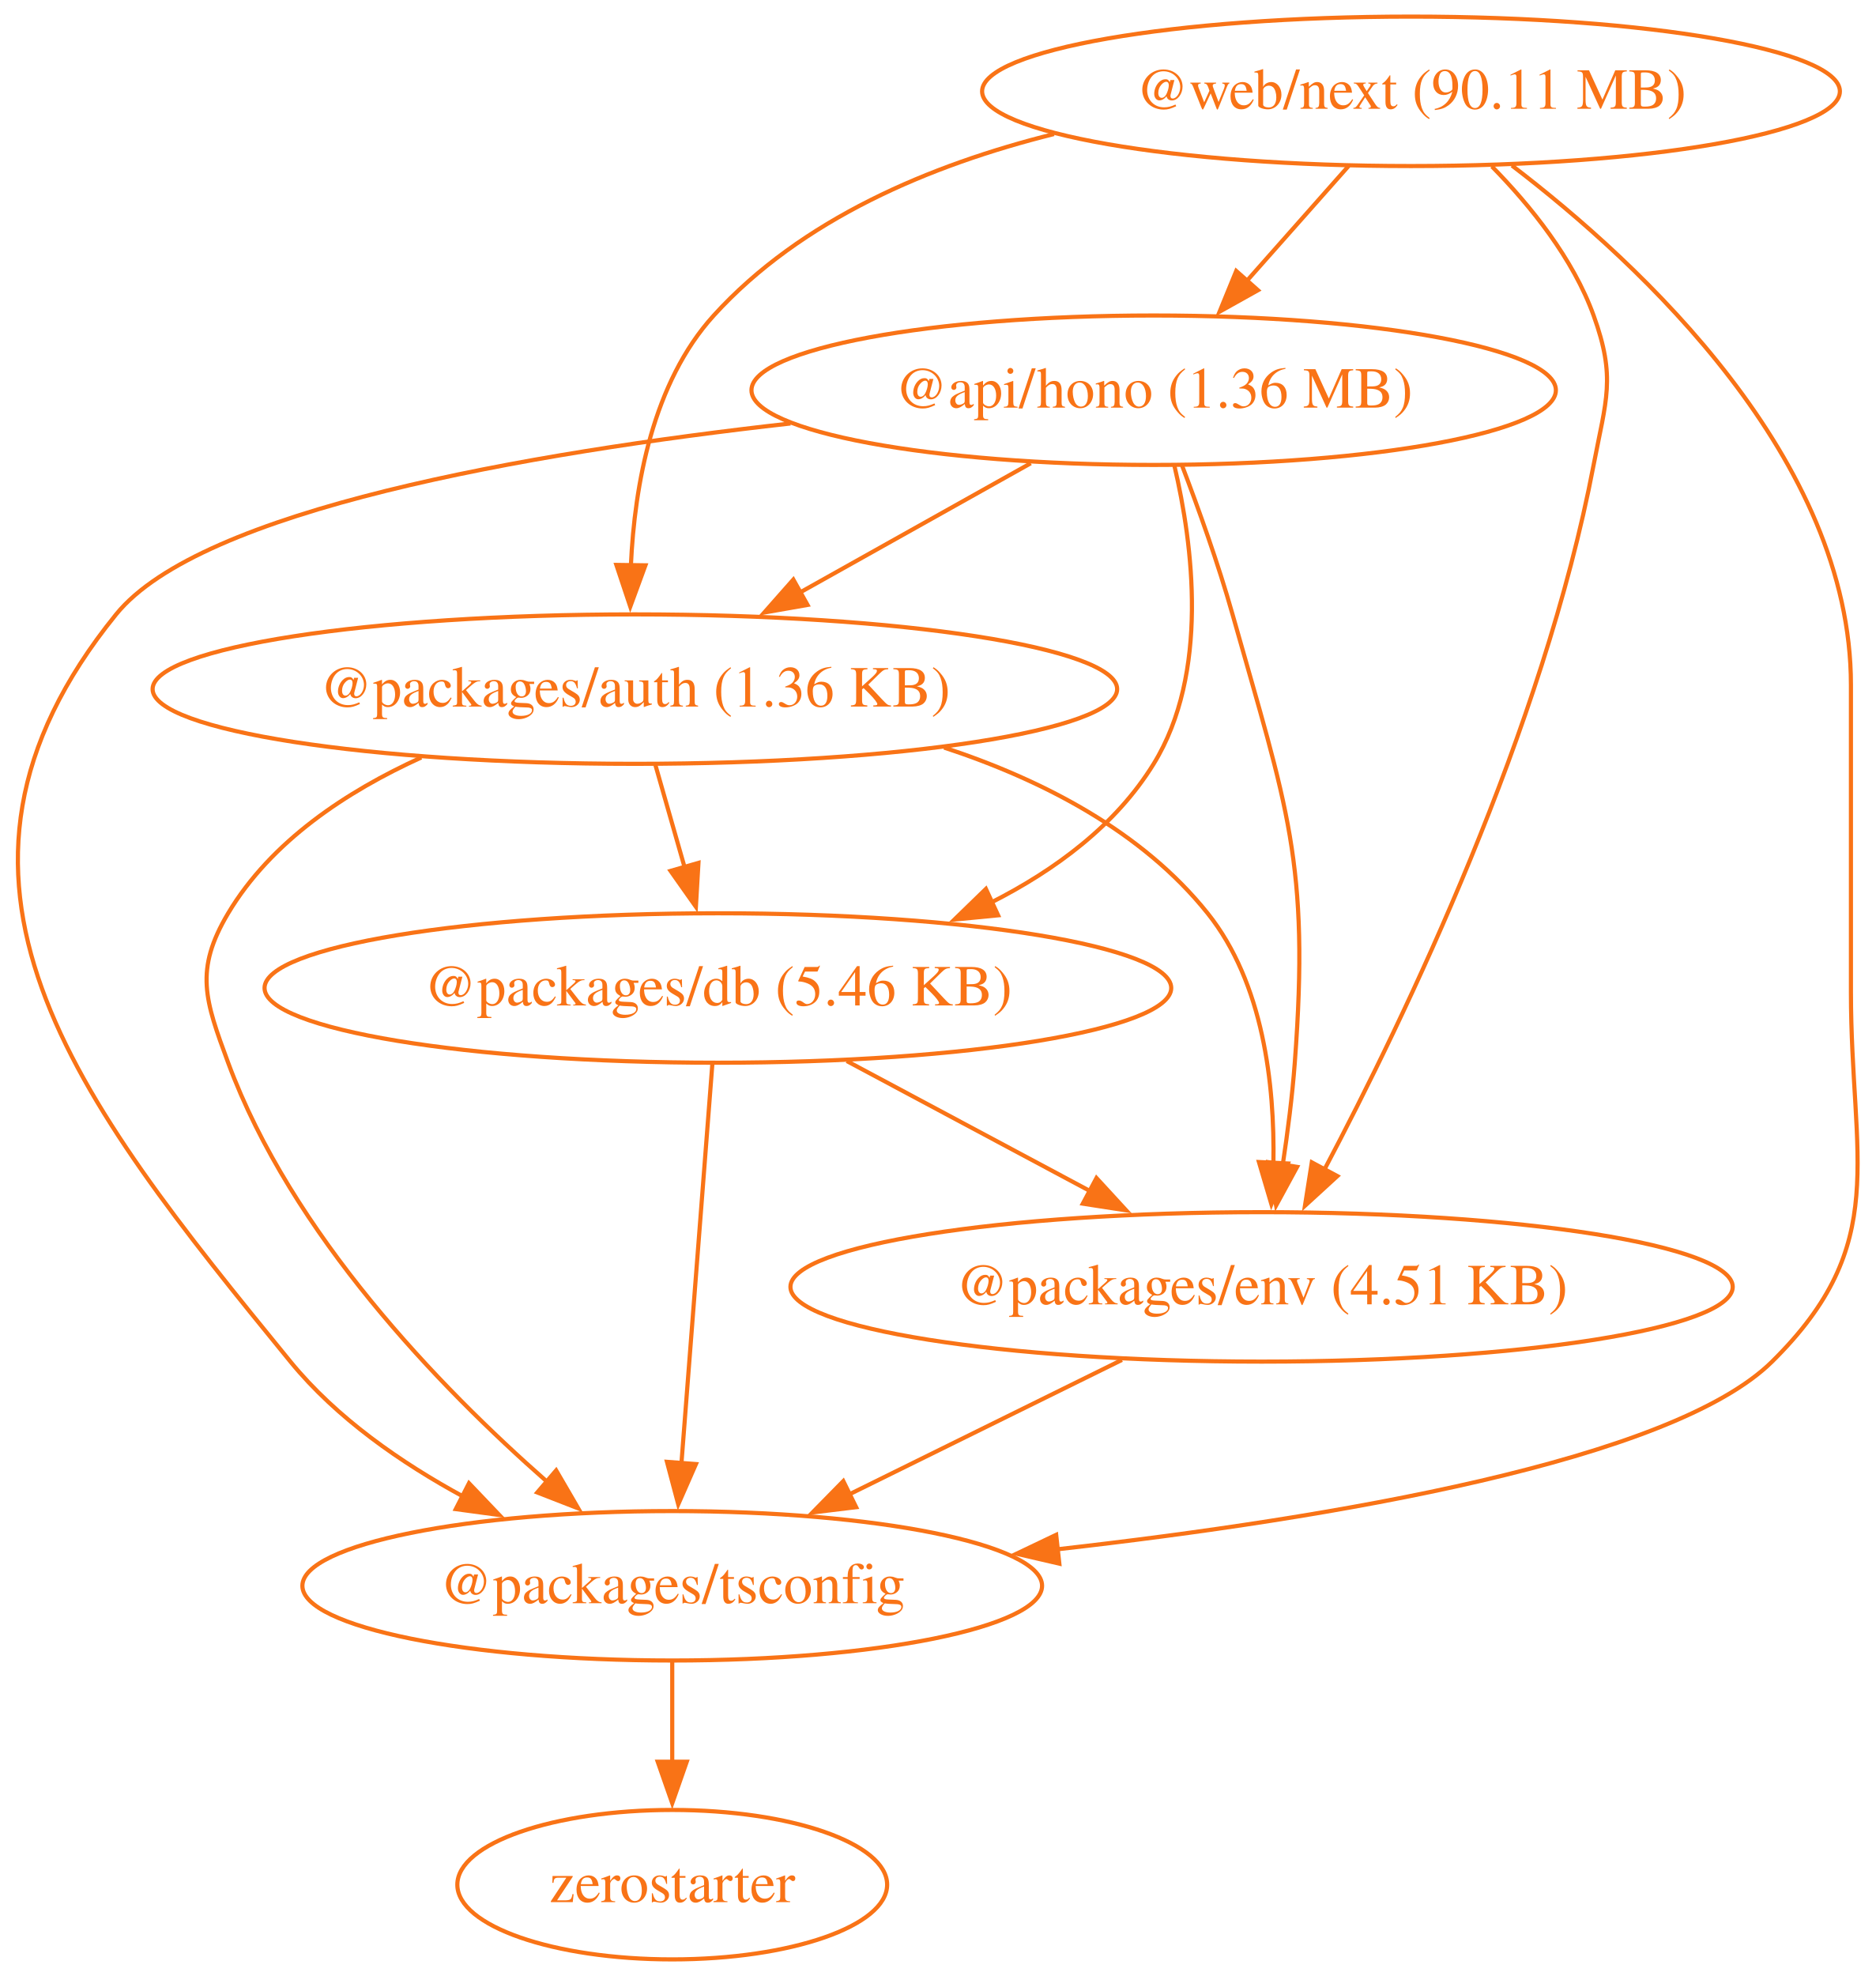
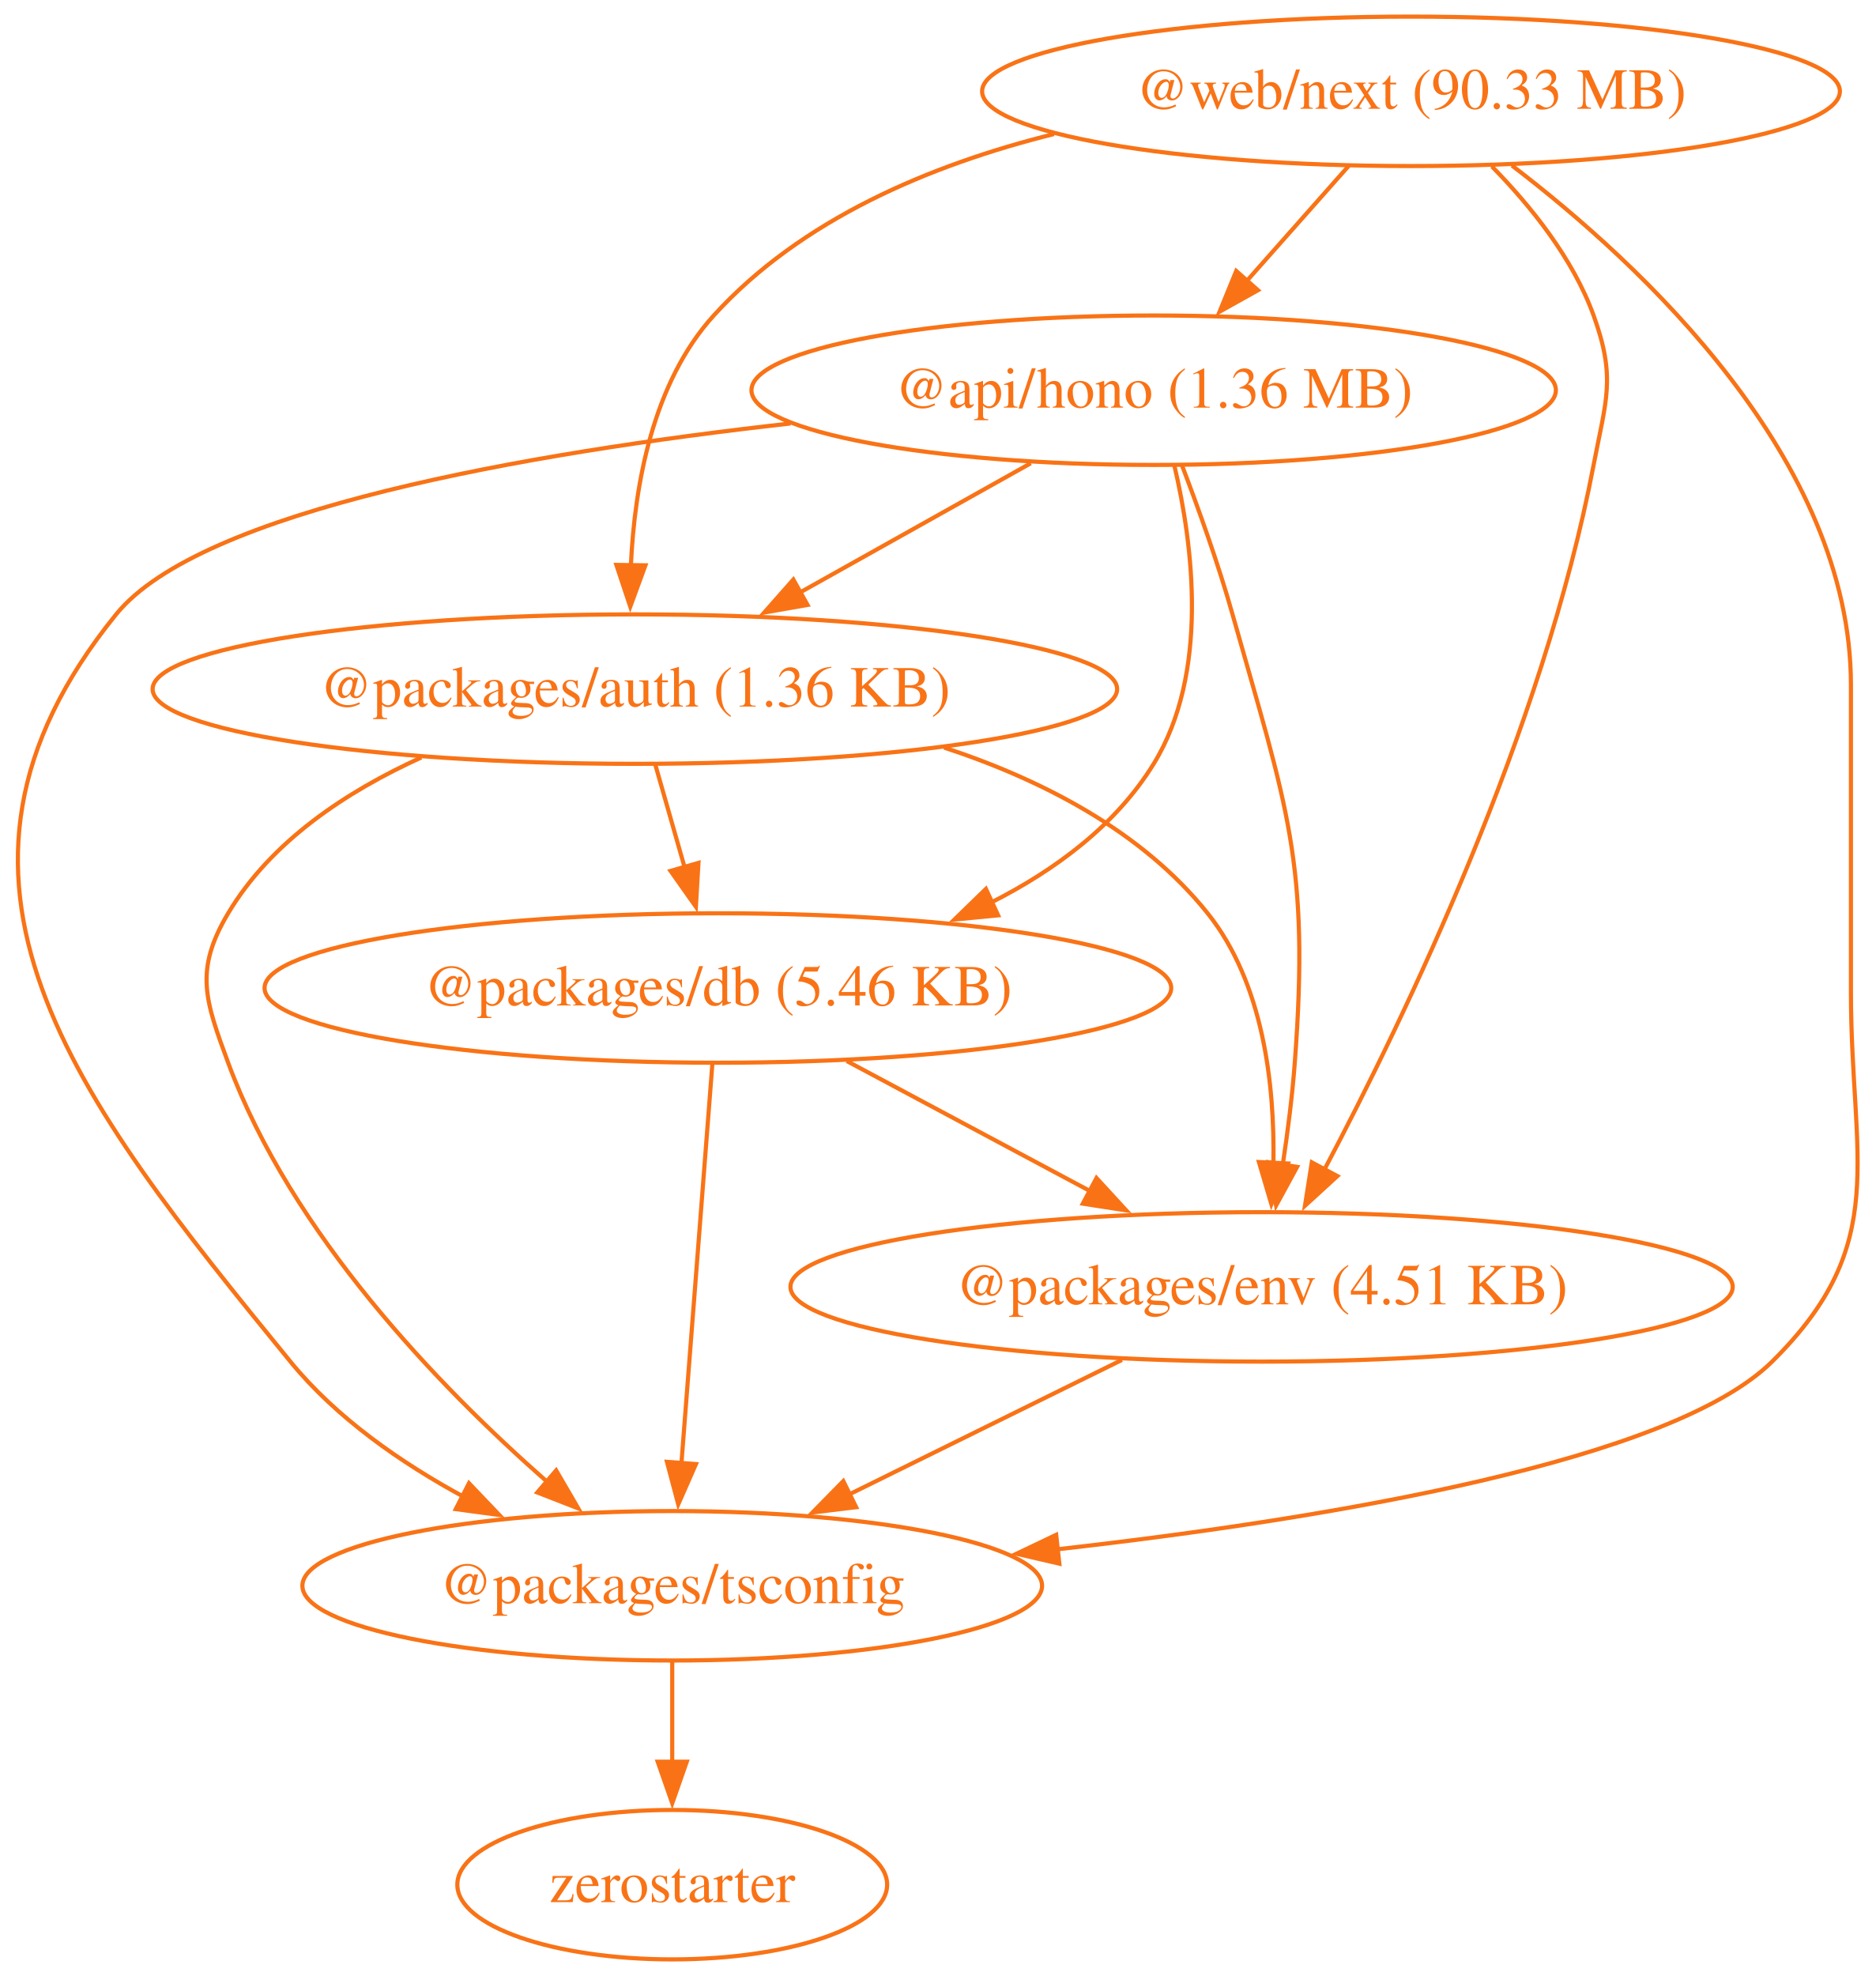
<svg xmlns="http://www.w3.org/2000/svg" width="452pt" height="476pt" viewBox="0.00 0.00 452.00 476.00">
  <g id="graph0" class="graph" transform="scale(1 1) rotate(0) translate(4 472)">
    <polygon fill="none" stroke="none" points="-4,4 -4,-472 448.42,-472 448.42,4 -4,4" />
    <g id="node1" class="node">
      <ellipse fill="none" stroke="#f97316" cx="273.97" cy="-378" rx="96.91" ry="18" />
      <text xml:space="preserve" text-anchor="middle" x="273.97" y="-373.8" font-family="Times,serif" font-size="14.00" fill="#f97316">@api/hono (1.36 MB)</text>
    </g>
    <g id="node2" class="node">
      <ellipse fill="none" stroke="#f97316" cx="148.97" cy="-306" rx="116.2" ry="18" />
      <text xml:space="preserve" text-anchor="middle" x="148.97" y="-301.8" font-family="Times,serif" font-size="14.00" fill="#f97316">@packages/auth (1.36 KB)</text>
    </g>
    <g id="edge1" class="edge">
      <path fill="none" stroke="#f97316" d="M244.35,-360.41C227.74,-351.11 206.79,-339.38 188.76,-329.28" />
      <polygon fill="#f97316" stroke="#f97316" points="190.57,-326.28 180.14,-324.45 187.15,-332.39 190.57,-326.28" />
    </g>
    <g id="node3" class="node">
      <ellipse fill="none" stroke="#f97316" cx="168.97" cy="-234" rx="109.23" ry="18" />
      <text xml:space="preserve" text-anchor="middle" x="168.97" y="-229.8" font-family="Times,serif" font-size="14.00" fill="#f97316">@packages/db (5.46 KB)</text>
    </g>
    <g id="edge2" class="edge">
      <path fill="none" stroke="#f97316" d="M278.96,-359.83C283.43,-340.78 287.42,-309.84 273.97,-288 264.89,-273.24 250.28,-262.43 234.81,-254.59" />
      <polygon fill="#f97316" stroke="#f97316" points="236.49,-251.51 225.95,-250.49 233.55,-257.87 236.49,-251.51" />
    </g>
    <g id="node4" class="node">
      <ellipse fill="none" stroke="#f97316" cx="299.97" cy="-162" rx="113.52" ry="18" />
      <text xml:space="preserve" text-anchor="middle" x="299.97" y="-157.8" font-family="Times,serif" font-size="14.00" fill="#f97316">@packages/env (4.51 KB)</text>
    </g>
    <g id="edge3" class="edge">
      <path fill="none" stroke="#f97316" d="M280.75,-360.01C284.68,-349.71 289.53,-336.23 292.97,-324 306.13,-277.36 311.6,-264.32 307.97,-216 307.37,-207.99 306.27,-199.35 305.07,-191.43" />
      <polygon fill="#f97316" stroke="#f97316" points="308.53,-190.91 303.47,-181.61 301.62,-192.04 308.53,-190.91" />
    </g>
    <g id="node5" class="node">
      <ellipse fill="none" stroke="#f97316" cx="157.97" cy="-90" rx="89.11" ry="18" />
      <text xml:space="preserve" text-anchor="middle" x="157.97" y="-85.8" font-family="Times,serif" font-size="14.00" fill="#f97316">@packages/tsconfig</text>
    </g>
    <g id="edge4" class="edge">
      <path fill="none" stroke="#f97316" d="M186.46,-369.99C122.81,-362.86 44.36,-349.16 23.97,-324 -27.74,-260.17 14,-207.62 65.97,-144 77.07,-130.42 92.63,-119.61 107.8,-111.39" />
      <polygon fill="#f97316" stroke="#f97316" points="109,-114.71 116.31,-107.05 105.81,-108.47 109,-114.71" />
    </g>
    <g id="edge5" class="edge">
      <path fill="none" stroke="#f97316" d="M153.92,-287.7C156.05,-280.24 158.6,-271.32 160.98,-262.97" />
      <polygon fill="#f97316" stroke="#f97316" points="164.29,-264.14 163.67,-253.56 157.56,-262.21 164.29,-264.14" />
    </g>
    <g id="edge6" class="edge">
      <path fill="none" stroke="#f97316" d="M223.48,-291.92C247.12,-284.14 271.19,-271.74 286.97,-252 300.4,-235.21 303.15,-210.75 302.82,-191.72" />
      <polygon fill="#f97316" stroke="#f97316" points="306.32,-191.73 302.33,-181.92 299.33,-192.08 306.32,-191.73" />
    </g>
    <g id="edge7" class="edge">
      <path fill="none" stroke="#f97316" d="M97.51,-289.53C79.55,-281.38 61.32,-269.36 50.97,-252 42.78,-238.26 45.43,-231.01 50.97,-216 66.21,-174.77 101.78,-137.95 127.74,-115.13" />
      <polygon fill="#f97316" stroke="#f97316" points="130,-117.8 135.33,-108.64 125.45,-112.48 130,-117.8" />
    </g>
    <g id="edge8" class="edge">
      <path fill="none" stroke="#f97316" d="M200.02,-216.41C217.59,-207.02 239.79,-195.16 258.8,-185" />
      <polygon fill="#f97316" stroke="#f97316" points="260.19,-188.23 267.36,-180.43 256.89,-182.05 260.19,-188.23" />
    </g>
    <g id="edge9" class="edge">
      <path fill="none" stroke="#f97316" d="M167.63,-215.59C165.77,-191.61 162.4,-148.14 160.18,-119.42" />
      <polygon fill="#f97316" stroke="#f97316" points="163.68,-119.32 159.42,-109.62 156.7,-119.86 163.68,-119.32" />
    </g>
    <g id="edge10" class="edge">
      <path fill="none" stroke="#f97316" d="M266.32,-144.41C246.68,-134.73 221.7,-122.41 200.68,-112.05" />
      <polygon fill="#f97316" stroke="#f97316" points="202.28,-108.94 191.77,-107.66 199.19,-115.22 202.28,-108.94" />
    </g>
    <g id="node6" class="node">
      <ellipse fill="none" stroke="#f97316" cx="157.97" cy="-18" rx="51.78" ry="18" />
      <text xml:space="preserve" text-anchor="middle" x="157.97" y="-13.8" font-family="Times,serif" font-size="14.00" fill="#f97316">zerostarter</text>
    </g>
    <g id="edge11" class="edge">
      <path fill="none" stroke="#f97316" d="M157.97,-71.7C157.97,-64.41 157.97,-55.73 157.97,-47.54" />
      <polygon fill="#f97316" stroke="#f97316" points="161.47,-47.62 157.97,-37.62 154.47,-47.62 161.47,-47.62" />
    </g>
    <g id="node7" class="node">
      <ellipse fill="none" stroke="#f97316" cx="335.97" cy="-450" rx="103.34" ry="18" />
-       <text xml:space="preserve" text-anchor="middle" x="335.97" y="-445.8" font-family="Times,serif" font-size="14.00" fill="#f97316">@web/next (90.11 MB)</text>
+       <text xml:space="preserve" text-anchor="middle" x="335.97" y="-445.8" font-family="Times,serif" font-size="14.00" fill="#f97316">@web/next (90.33 MB)</text>
    </g>
    <g id="edge12" class="edge">
      <path fill="none" stroke="#f97316" d="M320.97,-432.05C313.58,-423.71 304.52,-413.49 296.34,-404.25" />
      <polygon fill="#f97316" stroke="#f97316" points="299.1,-402.09 289.85,-396.92 293.86,-406.73 299.1,-402.09" />
    </g>
    <g id="edge13" class="edge">
      <path fill="none" stroke="#f97316" d="M249.95,-439.71C220.19,-432.31 189.06,-419.2 167.97,-396 153.26,-379.81 148.9,-355.1 148.01,-335.82" />
      <polygon fill="#f97316" stroke="#f97316" points="151.51,-335.82 147.86,-325.87 144.51,-335.92 151.51,-335.82" />
    </g>
    <g id="edge14" class="edge">
      <path fill="none" stroke="#f97316" d="M355.45,-431.92C364.8,-422.4 375.02,-409.72 379.97,-396 385.41,-380.95 382.97,-375.72 379.97,-360 367.83,-296.31 334.68,-227.27 315.08,-190.21" />
      <polygon fill="#f97316" stroke="#f97316" points="318.23,-188.69 310.42,-181.54 312.07,-192 318.23,-188.69" />
    </g>
    <g id="edge15" class="edge">
      <path fill="none" stroke="#f97316" d="M360.29,-432.13C391.59,-408.22 441.97,-361.3 441.97,-307 441.97,-307 441.97,-307 441.97,-233 441.97,-192.55 451.76,-172.41 422.97,-144 398.79,-120.12 317.11,-106.3 250.76,-98.79" />
      <polygon fill="#f97316" stroke="#f97316" points="251.24,-95.33 240.92,-97.72 250.48,-102.28 251.24,-95.33" />
    </g>
  </g>
</svg>
